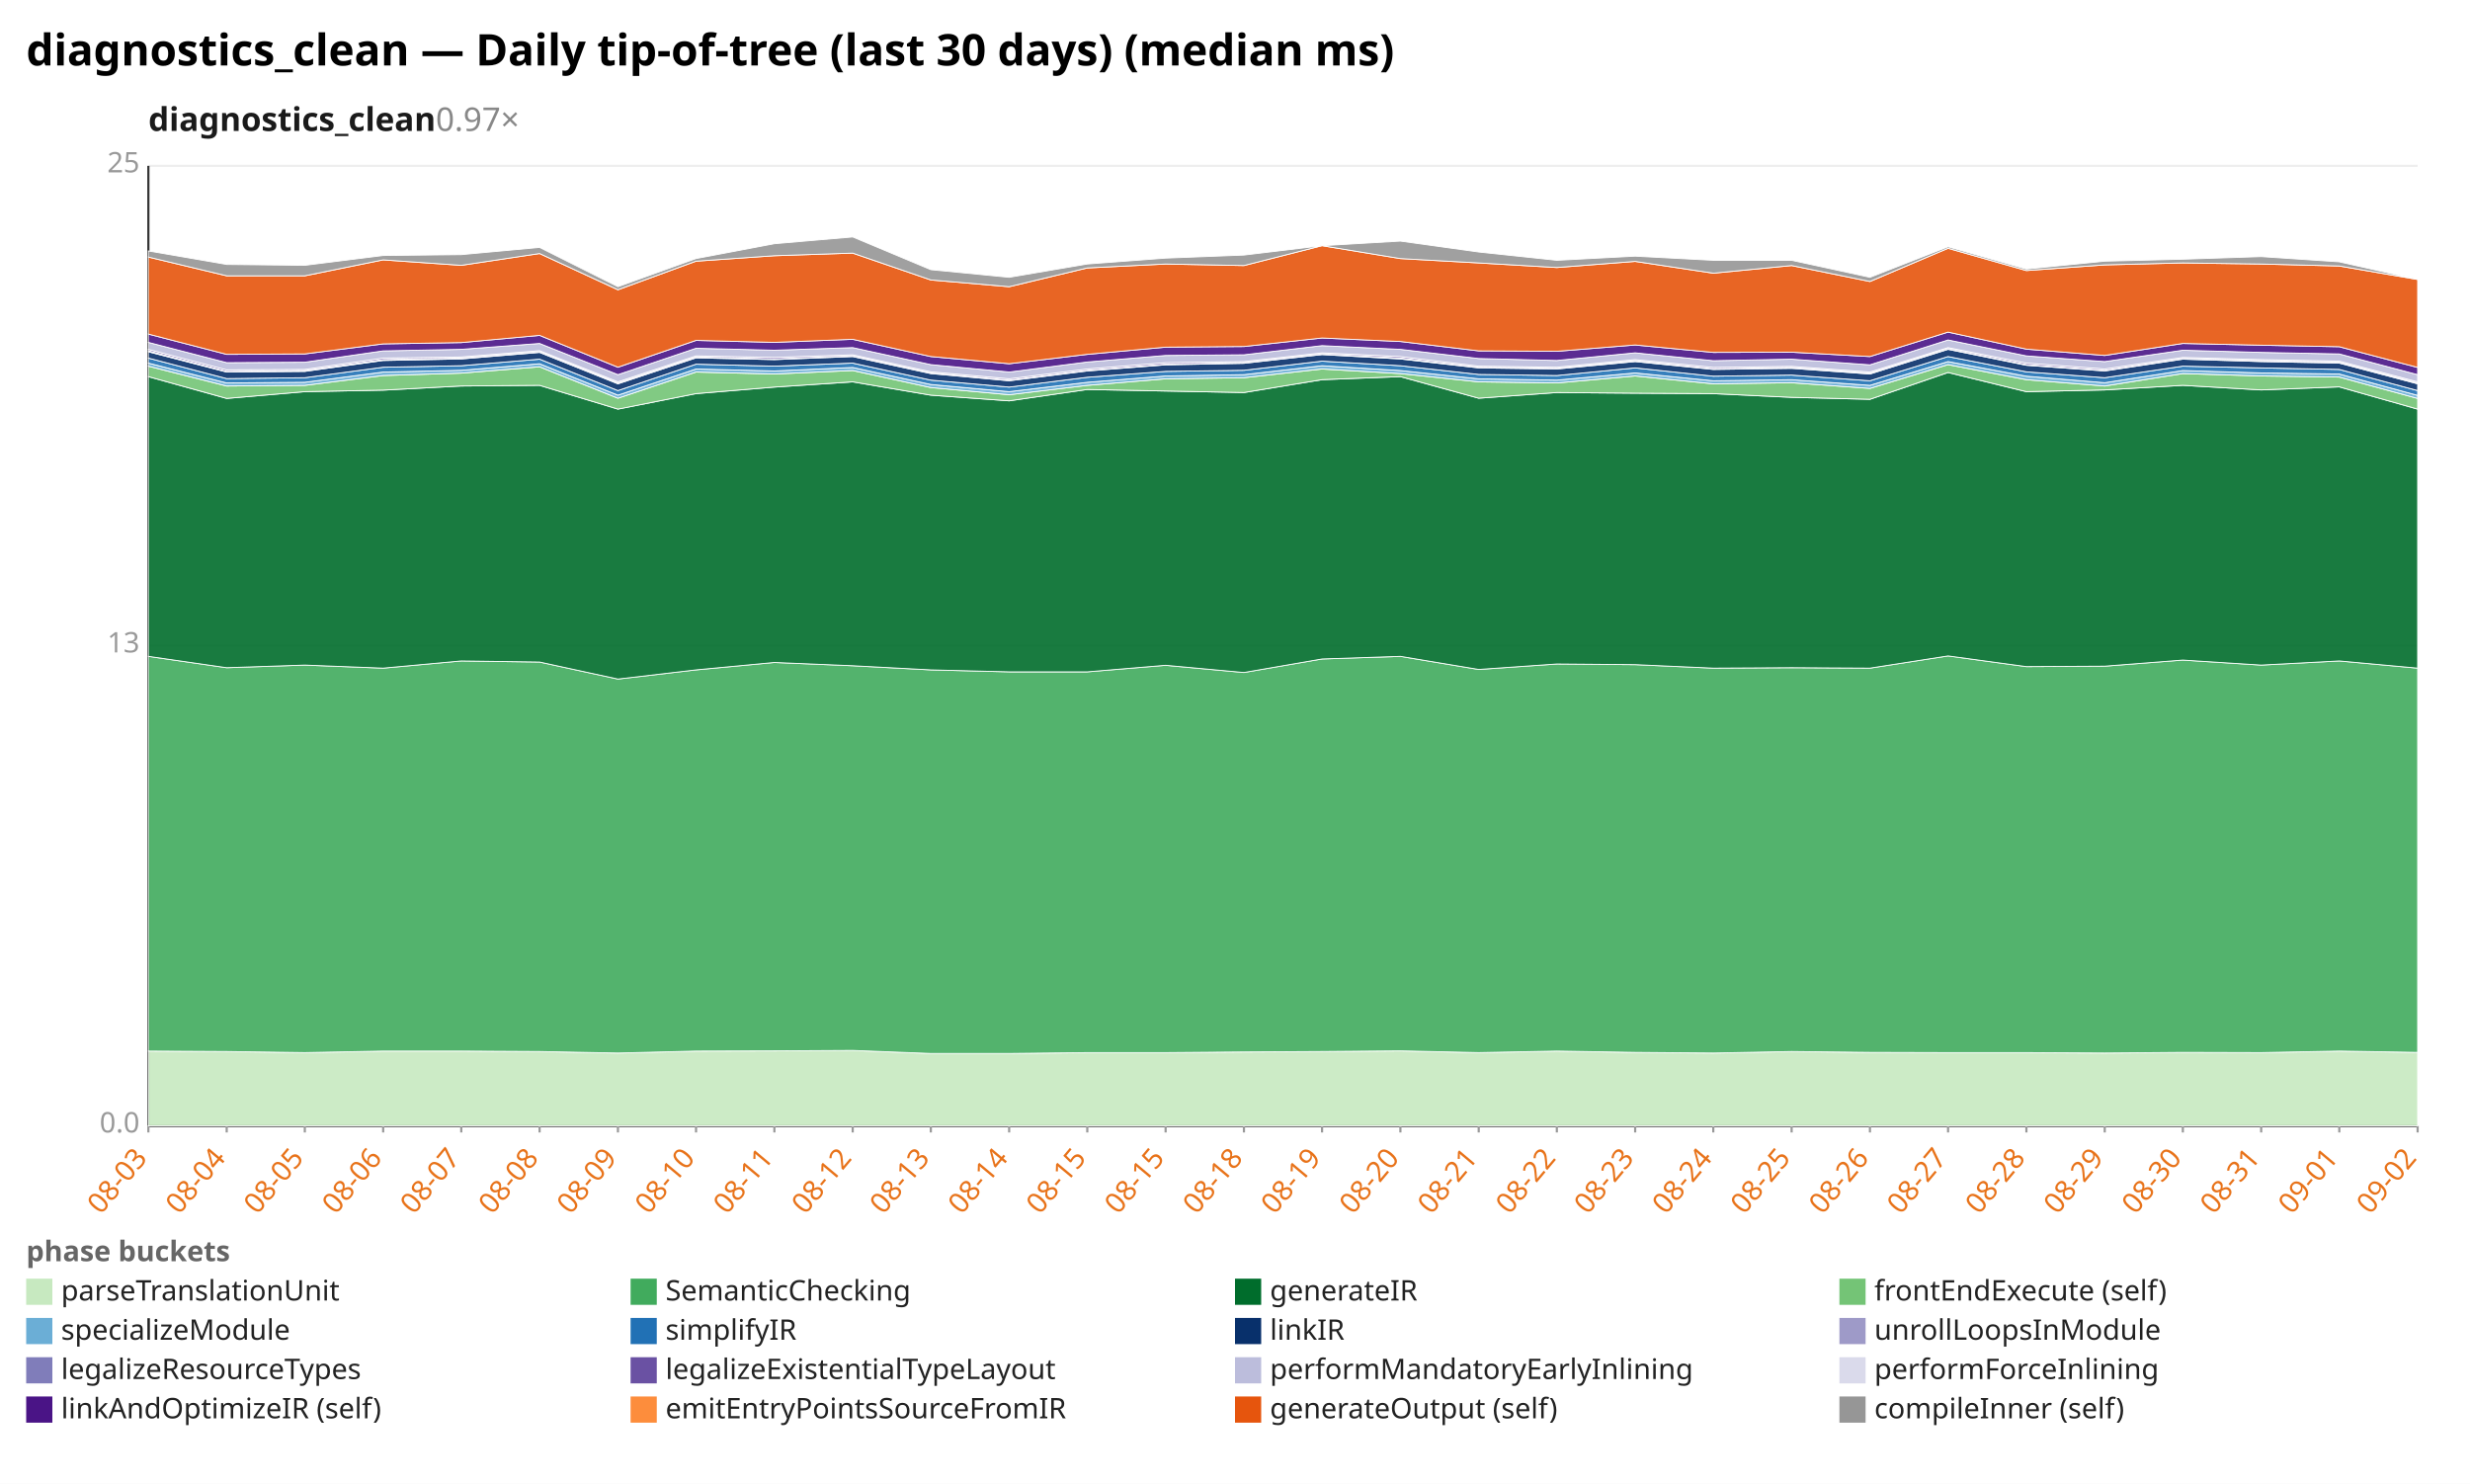
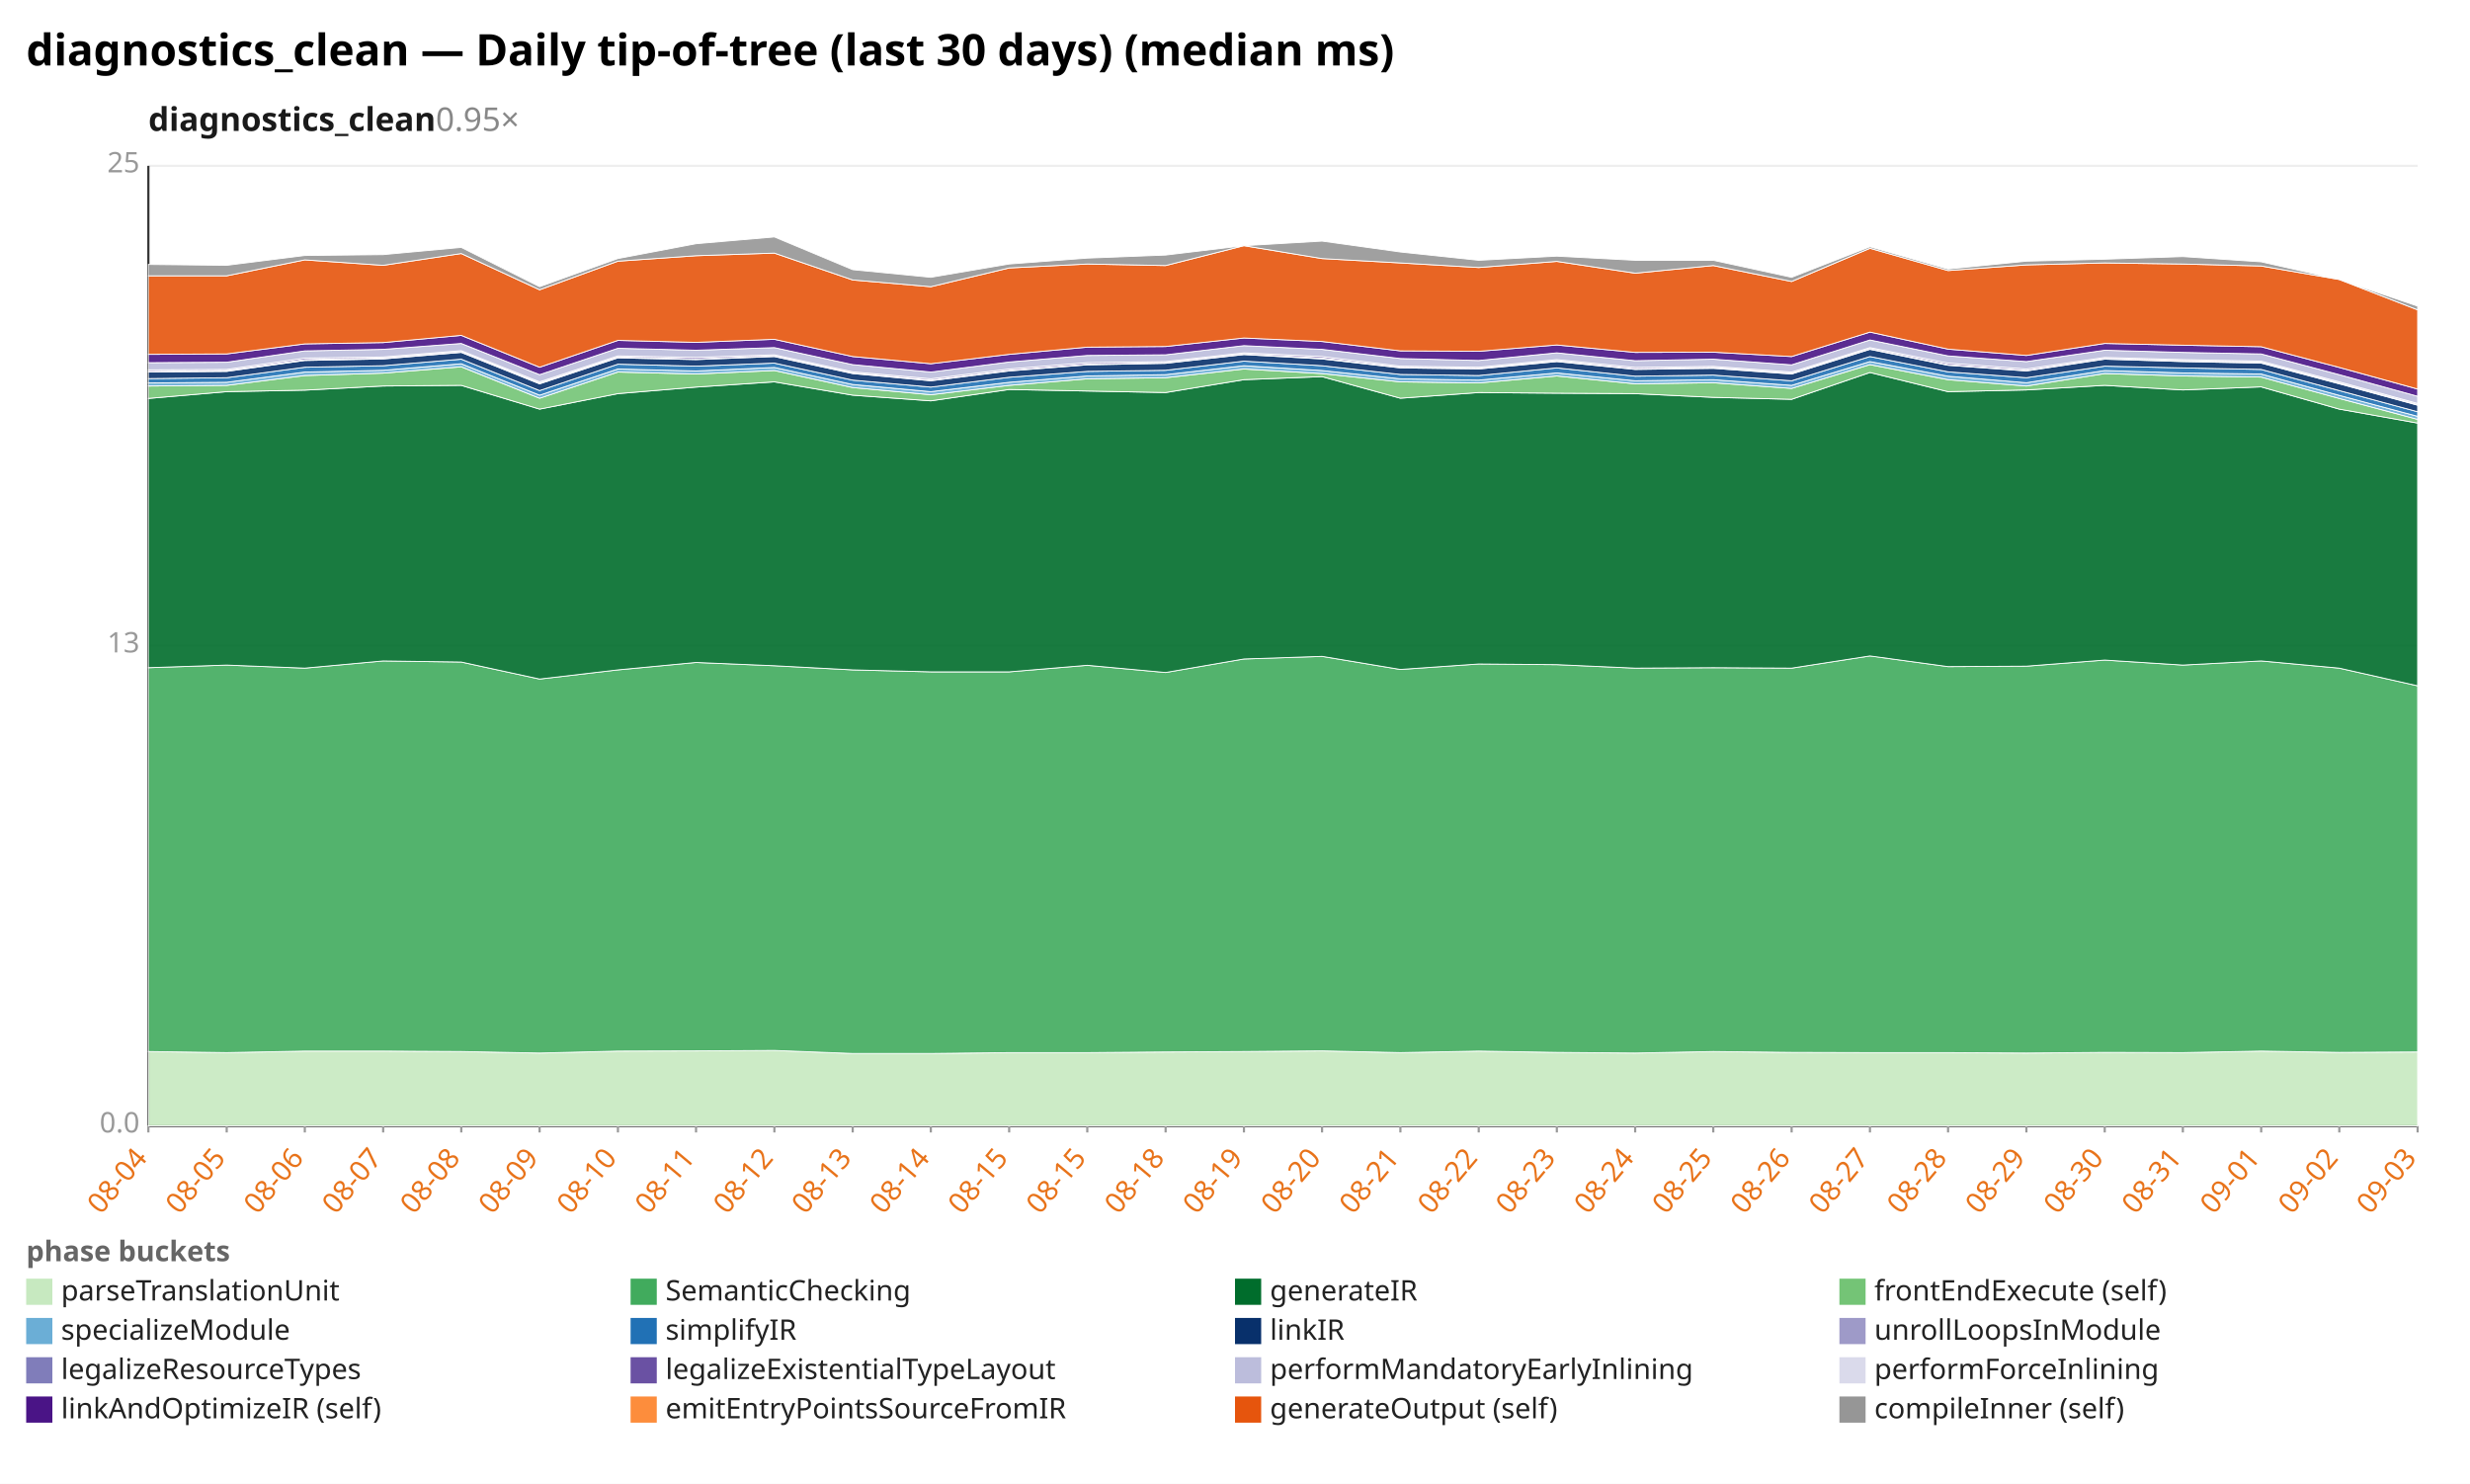
<svg xmlns="http://www.w3.org/2000/svg" width="1132" height="680" viewBox="0 0 1132 680" preserveAspectRatio="xMidYMid meet" font-family="sans-serif" font-size="13">
  <rect width="1132" height="680" fill="white" />
  <text x="12" y="30" font-size="20" font-weight="bold">diagnostics_clean — Daily tip-of-tree (last 30 days) (median ms)</text>
-   <text x="68" y="60" font-size="15" font-weight="600" fill="#1a1a1a">diagnostics_clean<tspan fill="#888" font-weight="400" text-decoration="none">  0.97×</tspan>
+   <text x="68" y="60" font-size="15" font-weight="600" fill="#1a1a1a">diagnostics_clean<tspan fill="#888" font-weight="400" text-decoration="none">  0.95×</tspan>
  </text>
  <line x1="68.0" y1="516.0" x2="1108.0" y2="516.0" stroke="#eee" />
  <text x="64.0" y="519.0" text-anchor="end" fill="#999">0.0</text>
  <line x1="68.0" y1="296.0" x2="1108.0" y2="296.0" stroke="#eee" />
  <text x="64.0" y="299.0" text-anchor="end" fill="#999">13</text>
  <line x1="68.0" y1="76.0" x2="1108.0" y2="76.0" stroke="#eee" />
  <text x="64.0" y="79.0" text-anchor="end" fill="#999">25</text>
  <line x1="68.0" y1="76.0" x2="68.0" y2="516.0" stroke="#333" />
  <line x1="68.0" y1="516.0" x2="1108.0" y2="516.0" stroke="#333" />
  <line x1="68.0" y1="516.0" x2="68.0" y2="519.0" stroke="#999" />
-   <text x="68.0" y="531.0" text-anchor="end" fill="#e8731a" transform="rotate(-50 68.0 531.0)">08-03</text>
+   <text x="68.0" y="531.0" text-anchor="end" fill="#e8731a" transform="rotate(-50 68.0 531.0)">08-04</text>
  <line x1="103.9" y1="516.0" x2="103.9" y2="519.0" stroke="#999" />
-   <text x="103.9" y="531.0" text-anchor="end" fill="#e8731a" transform="rotate(-50 103.9 531.0)">08-04</text>
+   <text x="103.9" y="531.0" text-anchor="end" fill="#e8731a" transform="rotate(-50 103.9 531.0)">08-05</text>
  <line x1="139.7" y1="516.0" x2="139.7" y2="519.0" stroke="#999" />
-   <text x="139.7" y="531.0" text-anchor="end" fill="#e8731a" transform="rotate(-50 139.7 531.0)">08-05</text>
+   <text x="139.7" y="531.0" text-anchor="end" fill="#e8731a" transform="rotate(-50 139.7 531.0)">08-06</text>
  <line x1="175.6" y1="516.0" x2="175.6" y2="519.0" stroke="#999" />
-   <text x="175.6" y="531.0" text-anchor="end" fill="#e8731a" transform="rotate(-50 175.6 531.0)">08-06</text>
+   <text x="175.6" y="531.0" text-anchor="end" fill="#e8731a" transform="rotate(-50 175.6 531.0)">08-07</text>
  <line x1="211.4" y1="516.0" x2="211.4" y2="519.0" stroke="#999" />
-   <text x="211.4" y="531.0" text-anchor="end" fill="#e8731a" transform="rotate(-50 211.4 531.0)">08-07</text>
+   <text x="211.4" y="531.0" text-anchor="end" fill="#e8731a" transform="rotate(-50 211.4 531.0)">08-08</text>
  <line x1="247.3" y1="516.0" x2="247.3" y2="519.0" stroke="#999" />
-   <text x="247.3" y="531.0" text-anchor="end" fill="#e8731a" transform="rotate(-50 247.3 531.0)">08-08</text>
+   <text x="247.3" y="531.0" text-anchor="end" fill="#e8731a" transform="rotate(-50 247.3 531.0)">08-09</text>
  <line x1="283.2" y1="516.0" x2="283.2" y2="519.0" stroke="#999" />
-   <text x="283.2" y="531.0" text-anchor="end" fill="#e8731a" transform="rotate(-50 283.2 531.0)">08-09</text>
+   <text x="283.2" y="531.0" text-anchor="end" fill="#e8731a" transform="rotate(-50 283.2 531.0)">08-10</text>
  <line x1="319.0" y1="516.0" x2="319.0" y2="519.0" stroke="#999" />
-   <text x="319.0" y="531.0" text-anchor="end" fill="#e8731a" transform="rotate(-50 319.0 531.0)">08-10</text>
+   <text x="319.0" y="531.0" text-anchor="end" fill="#e8731a" transform="rotate(-50 319.0 531.0)">08-11</text>
  <line x1="354.9" y1="516.0" x2="354.9" y2="519.0" stroke="#999" />
-   <text x="354.9" y="531.0" text-anchor="end" fill="#e8731a" transform="rotate(-50 354.9 531.0)">08-11</text>
+   <text x="354.9" y="531.0" text-anchor="end" fill="#e8731a" transform="rotate(-50 354.9 531.0)">08-12</text>
  <line x1="390.8" y1="516.0" x2="390.8" y2="519.0" stroke="#999" />
-   <text x="390.8" y="531.0" text-anchor="end" fill="#e8731a" transform="rotate(-50 390.8 531.0)">08-12</text>
+   <text x="390.8" y="531.0" text-anchor="end" fill="#e8731a" transform="rotate(-50 390.8 531.0)">08-13</text>
  <line x1="426.6" y1="516.0" x2="426.6" y2="519.0" stroke="#999" />
-   <text x="426.6" y="531.0" text-anchor="end" fill="#e8731a" transform="rotate(-50 426.6 531.0)">08-13</text>
+   <text x="426.6" y="531.0" text-anchor="end" fill="#e8731a" transform="rotate(-50 426.6 531.0)">08-14</text>
  <line x1="462.5" y1="516.0" x2="462.5" y2="519.0" stroke="#999" />
-   <text x="462.5" y="531.0" text-anchor="end" fill="#e8731a" transform="rotate(-50 462.5 531.0)">08-14</text>
+   <text x="462.5" y="531.0" text-anchor="end" fill="#e8731a" transform="rotate(-50 462.5 531.0)">08-15</text>
  <line x1="498.3" y1="516.0" x2="498.3" y2="519.0" stroke="#999" />
  <text x="498.3" y="531.0" text-anchor="end" fill="#e8731a" transform="rotate(-50 498.3 531.0)">08-15</text>
  <line x1="534.2" y1="516.0" x2="534.2" y2="519.0" stroke="#999" />
-   <text x="534.2" y="531.0" text-anchor="end" fill="#e8731a" transform="rotate(-50 534.2 531.0)">08-15</text>
+   <text x="534.2" y="531.0" text-anchor="end" fill="#e8731a" transform="rotate(-50 534.2 531.0)">08-18</text>
  <line x1="570.1" y1="516.0" x2="570.1" y2="519.0" stroke="#999" />
-   <text x="570.1" y="531.0" text-anchor="end" fill="#e8731a" transform="rotate(-50 570.1 531.0)">08-18</text>
+   <text x="570.1" y="531.0" text-anchor="end" fill="#e8731a" transform="rotate(-50 570.1 531.0)">08-19</text>
  <line x1="605.9" y1="516.0" x2="605.9" y2="519.0" stroke="#999" />
-   <text x="605.9" y="531.0" text-anchor="end" fill="#e8731a" transform="rotate(-50 605.9 531.0)">08-19</text>
+   <text x="605.9" y="531.0" text-anchor="end" fill="#e8731a" transform="rotate(-50 605.9 531.0)">08-20</text>
  <line x1="641.8" y1="516.0" x2="641.8" y2="519.0" stroke="#999" />
-   <text x="641.8" y="531.0" text-anchor="end" fill="#e8731a" transform="rotate(-50 641.8 531.0)">08-20</text>
+   <text x="641.8" y="531.0" text-anchor="end" fill="#e8731a" transform="rotate(-50 641.8 531.0)">08-21</text>
  <line x1="677.7" y1="516.0" x2="677.7" y2="519.0" stroke="#999" />
-   <text x="677.7" y="531.0" text-anchor="end" fill="#e8731a" transform="rotate(-50 677.7 531.0)">08-21</text>
+   <text x="677.7" y="531.0" text-anchor="end" fill="#e8731a" transform="rotate(-50 677.7 531.0)">08-22</text>
  <line x1="713.5" y1="516.0" x2="713.5" y2="519.0" stroke="#999" />
-   <text x="713.5" y="531.0" text-anchor="end" fill="#e8731a" transform="rotate(-50 713.5 531.0)">08-22</text>
+   <text x="713.5" y="531.0" text-anchor="end" fill="#e8731a" transform="rotate(-50 713.5 531.0)">08-23</text>
  <line x1="749.4" y1="516.0" x2="749.4" y2="519.0" stroke="#999" />
-   <text x="749.4" y="531.0" text-anchor="end" fill="#e8731a" transform="rotate(-50 749.4 531.0)">08-23</text>
+   <text x="749.4" y="531.0" text-anchor="end" fill="#e8731a" transform="rotate(-50 749.4 531.0)">08-24</text>
  <line x1="785.2" y1="516.0" x2="785.2" y2="519.0" stroke="#999" />
-   <text x="785.2" y="531.0" text-anchor="end" fill="#e8731a" transform="rotate(-50 785.2 531.0)">08-24</text>
+   <text x="785.2" y="531.0" text-anchor="end" fill="#e8731a" transform="rotate(-50 785.2 531.0)">08-25</text>
  <line x1="821.1" y1="516.0" x2="821.1" y2="519.0" stroke="#999" />
-   <text x="821.1" y="531.0" text-anchor="end" fill="#e8731a" transform="rotate(-50 821.1 531.0)">08-25</text>
+   <text x="821.1" y="531.0" text-anchor="end" fill="#e8731a" transform="rotate(-50 821.1 531.0)">08-26</text>
  <line x1="857.0" y1="516.0" x2="857.0" y2="519.0" stroke="#999" />
-   <text x="857.0" y="531.0" text-anchor="end" fill="#e8731a" transform="rotate(-50 857.0 531.0)">08-26</text>
+   <text x="857.0" y="531.0" text-anchor="end" fill="#e8731a" transform="rotate(-50 857.0 531.0)">08-27</text>
  <line x1="892.8" y1="516.0" x2="892.8" y2="519.0" stroke="#999" />
-   <text x="892.8" y="531.0" text-anchor="end" fill="#e8731a" transform="rotate(-50 892.8 531.0)">08-27</text>
+   <text x="892.8" y="531.0" text-anchor="end" fill="#e8731a" transform="rotate(-50 892.8 531.0)">08-28</text>
  <line x1="928.7" y1="516.0" x2="928.7" y2="519.0" stroke="#999" />
-   <text x="928.7" y="531.0" text-anchor="end" fill="#e8731a" transform="rotate(-50 928.7 531.0)">08-28</text>
+   <text x="928.7" y="531.0" text-anchor="end" fill="#e8731a" transform="rotate(-50 928.7 531.0)">08-29</text>
  <line x1="964.6" y1="516.0" x2="964.6" y2="519.0" stroke="#999" />
-   <text x="964.6" y="531.0" text-anchor="end" fill="#e8731a" transform="rotate(-50 964.6 531.0)">08-29</text>
+   <text x="964.6" y="531.0" text-anchor="end" fill="#e8731a" transform="rotate(-50 964.6 531.0)">08-30</text>
  <line x1="1000.4" y1="516.0" x2="1000.4" y2="519.0" stroke="#999" />
-   <text x="1000.4" y="531.0" text-anchor="end" fill="#e8731a" transform="rotate(-50 1000.4 531.0)">08-30</text>
+   <text x="1000.4" y="531.0" text-anchor="end" fill="#e8731a" transform="rotate(-50 1000.4 531.0)">08-31</text>
  <line x1="1036.3" y1="516.0" x2="1036.3" y2="519.0" stroke="#999" />
-   <text x="1036.3" y="531.0" text-anchor="end" fill="#e8731a" transform="rotate(-50 1036.3 531.0)">08-31</text>
+   <text x="1036.3" y="531.0" text-anchor="end" fill="#e8731a" transform="rotate(-50 1036.3 531.0)">09-01</text>
  <line x1="1072.1" y1="516.0" x2="1072.1" y2="519.0" stroke="#999" />
-   <text x="1072.1" y="531.0" text-anchor="end" fill="#e8731a" transform="rotate(-50 1072.1 531.0)">09-01</text>
+   <text x="1072.1" y="531.0" text-anchor="end" fill="#e8731a" transform="rotate(-50 1072.1 531.0)">09-02</text>
  <line x1="1108.0" y1="516.0" x2="1108.0" y2="519.0" stroke="#999" />
-   <text x="1108.0" y="531.0" text-anchor="end" fill="#e8731a" transform="rotate(-50 1108.0 531.0)">09-02</text>
-   <polygon points="68.0,481.7 103.9,481.9 139.7,482.4 175.6,481.7 211.4,481.7 247.3,481.9 283.2,482.6 319.0,481.7 354.9,481.6 390.8,481.4 426.6,482.8 462.5,482.8 498.3,482.4 534.2,482.4 570.1,482.1 605.9,481.9 641.8,481.6 677.7,482.4 713.5,481.7 749.4,482.3 785.2,482.6 821.1,481.9 857.0,482.3 892.8,482.4 928.7,482.4 964.6,482.6 1000.4,482.3 1036.3,482.4 1072.1,481.7 1108.0,482.3 1108.0,516.0 1072.1,516.0 1036.3,516.0 1000.4,516.0 964.6,516.0 928.7,516.0 892.8,516.0 857.0,516.0 821.1,516.0 785.2,516.0 749.4,516.0 713.5,516.0 677.7,516.0 641.8,516.0 605.9,516.0 570.1,516.0 534.2,516.0 498.3,516.0 462.5,516.0 426.6,516.0 390.8,516.0 354.9,516.0 319.0,516.0 283.2,516.0 247.3,516.0 211.4,516.0 175.6,516.0 139.7,516.0 103.9,516.0 68.0,516.0" fill="#c7e9c0" fill-opacity="0.9" stroke="#fff" stroke-width="0.4" />
-   <polygon points="68.0,300.8 103.9,306.0 139.7,304.8 175.6,306.2 211.4,302.9 247.3,303.4 283.2,311.2 319.0,307.0 354.9,303.6 390.8,305.1 426.6,307.0 462.5,307.9 498.3,307.9 534.2,304.9 570.1,308.2 605.9,302.0 641.8,300.8 677.7,306.8 713.5,304.3 749.4,304.6 785.2,306.2 821.1,306.0 857.0,306.2 892.8,300.6 928.7,305.5 964.6,305.3 1000.4,302.5 1036.3,304.8 1072.1,302.9 1108.0,306.2 1108.0,482.3 1072.1,481.7 1036.3,482.4 1000.4,482.3 964.6,482.6 928.7,482.4 892.8,482.4 857.0,482.3 821.1,481.9 785.2,482.6 749.4,482.3 713.5,481.7 677.7,482.4 641.8,481.6 605.9,481.9 570.1,482.1 534.2,482.4 498.3,482.4 462.5,482.8 426.6,482.8 390.8,481.4 354.9,481.6 319.0,481.7 283.2,482.6 247.3,481.9 211.4,481.7 175.6,481.7 139.7,482.4 103.9,481.9 68.0,481.7" fill="#41ab5d" fill-opacity="0.9" stroke="#fff" stroke-width="0.4" />
-   <polygon points="68.0,172.6 103.9,182.6 139.7,179.5 175.6,178.8 211.4,176.9 247.3,176.6 283.2,187.5 319.0,180.4 354.9,177.4 390.8,175.0 426.6,181.1 462.5,183.7 498.3,178.5 534.2,179.2 570.1,179.9 605.9,174.0 641.8,172.6 677.7,182.5 713.5,179.9 749.4,180.2 785.2,180.4 821.1,182.1 857.0,183.0 892.8,170.7 928.7,179.5 964.6,178.7 1000.4,176.6 1036.3,178.7 1072.1,177.3 1108.0,187.5 1108.0,306.2 1072.1,302.9 1036.3,304.8 1000.4,302.5 964.6,305.3 928.7,305.5 892.8,300.6 857.0,306.2 821.1,306.0 785.2,306.2 749.4,304.6 713.5,304.3 677.7,306.8 641.8,300.8 605.9,302.0 570.1,308.2 534.2,304.9 498.3,307.9 462.5,307.9 426.6,307.0 390.8,305.1 354.9,303.6 319.0,307.0 283.2,311.2 247.3,303.4 211.4,302.9 175.6,306.2 139.7,304.8 103.9,306.0 68.0,300.8" fill="#006d2c" fill-opacity="0.9" stroke="#fff" stroke-width="0.4" />
-   <polygon points="68.0,167.8 103.9,176.9 139.7,176.6 175.6,172.1 211.4,171.0 247.3,168.1 283.2,182.5 319.0,170.5 354.9,171.4 390.8,169.8 426.6,177.6 462.5,180.9 498.3,176.6 534.2,173.6 570.1,173.1 605.9,169.1 641.8,171.2 677.7,175.0 713.5,175.5 749.4,172.3 785.2,175.9 821.1,175.4 857.0,178.0 892.8,167.1 928.7,174.0 964.6,176.9 1000.4,171.2 1036.3,172.3 1072.1,172.8 1108.0,182.6 1108.0,187.5 1072.1,177.3 1036.3,178.7 1000.4,176.6 964.6,178.7 928.7,179.5 892.8,170.7 857.0,183.0 821.1,182.1 785.2,180.4 749.4,180.2 713.5,179.9 677.7,182.5 641.8,172.6 605.9,174.0 570.1,179.9 534.2,179.2 498.3,178.5 462.5,183.7 426.6,181.1 390.8,175.0 354.9,177.4 319.0,180.4 283.2,187.5 247.3,176.6 211.4,176.9 175.6,178.8 139.7,179.5 103.9,182.6 68.0,172.6" fill="#74c476" fill-opacity="0.9" stroke="#fff" stroke-width="0.4" />
-   <polygon points="68.0,166.4 103.9,175.5 139.7,175.2 175.6,170.5 211.4,169.7 247.3,166.7 283.2,181.1 319.0,169.1 354.9,170.0 390.8,168.4 426.6,176.2 462.5,179.5 498.3,175.2 534.2,172.3 570.1,171.7 605.9,167.6 641.8,169.8 677.7,173.6 713.5,174.2 749.4,170.9 785.2,174.5 821.1,174.0 857.0,176.6 892.8,165.7 928.7,172.4 964.6,175.4 1000.4,169.8 1036.3,170.9 1072.1,171.4 1108.0,181.2 1108.0,182.6 1072.1,172.8 1036.3,172.3 1000.4,171.2 964.6,176.9 928.7,174.0 892.8,167.1 857.0,178.0 821.1,175.4 785.2,175.9 749.4,172.3 713.5,175.5 677.7,175.0 641.8,171.2 605.9,169.1 570.1,173.1 534.2,173.6 498.3,176.6 462.5,180.9 426.6,177.6 390.8,169.8 354.9,171.4 319.0,170.5 283.2,182.5 247.3,168.1 211.4,171.0 175.6,172.1 139.7,176.6 103.9,176.9 68.0,167.8" fill="#6baed6" fill-opacity="0.9" stroke="#fff" stroke-width="0.4" />
-   <polygon points="68.0,164.1 103.9,173.5 139.7,173.1 175.6,168.3 211.4,167.6 247.3,164.6 283.2,179.0 319.0,166.9 354.9,167.8 390.8,166.4 426.6,174.2 462.5,177.4 498.3,172.9 534.2,170.2 570.1,169.7 605.9,165.5 641.8,167.6 677.7,171.6 713.5,172.1 749.4,168.6 785.2,172.4 821.1,171.9 857.0,174.5 892.8,163.4 928.7,170.4 964.6,173.1 1000.4,167.8 1036.3,168.6 1072.1,169.3 1108.0,179.0 1108.0,181.2 1072.1,171.4 1036.3,170.9 1000.4,169.8 964.6,175.4 928.7,172.4 892.8,165.7 857.0,176.6 821.1,174.0 785.2,174.5 749.4,170.9 713.5,174.2 677.7,173.6 641.8,169.8 605.9,167.6 570.1,171.7 534.2,172.3 498.3,175.2 462.5,179.5 426.6,176.2 390.8,168.4 354.9,170.0 319.0,169.1 283.2,181.1 247.3,166.7 211.4,169.7 175.6,170.5 139.7,175.2 103.9,175.5 68.0,166.4" fill="#2171b5" fill-opacity="0.9" stroke="#fff" stroke-width="0.4" />
-   <polygon points="68.0,161.2 103.9,170.5 139.7,170.2 175.6,165.2 211.4,164.5 247.3,161.5 283.2,175.9 319.0,164.0 354.9,164.8 390.8,163.4 426.6,171.2 462.5,174.5 498.3,170.0 534.2,167.2 570.1,166.5 605.9,162.5 641.8,164.5 677.7,168.6 713.5,169.1 749.4,165.7 785.2,169.3 821.1,168.8 857.0,171.4 892.8,160.1 928.7,167.4 964.6,170.0 1000.4,164.6 1036.3,165.7 1072.1,166.4 1108.0,175.9 1108.0,179.0 1072.1,169.3 1036.3,168.6 1000.4,167.8 964.6,173.1 928.7,170.4 892.8,163.4 857.0,174.5 821.1,171.9 785.2,172.4 749.4,168.6 713.5,172.1 677.7,171.6 641.8,167.6 605.9,165.5 570.1,169.7 534.2,170.2 498.3,172.9 462.5,177.4 426.6,174.2 390.8,166.4 354.9,167.8 319.0,166.9 283.2,179.0 247.3,164.6 211.4,167.6 175.6,168.3 139.7,173.1 103.9,173.5 68.0,164.1" fill="#08306b" fill-opacity="0.9" stroke="#fff" stroke-width="0.4" />
-   <polygon points="68.0,160.8 103.9,170.2 139.7,169.8 175.6,164.8 211.4,164.1 247.3,161.2 283.2,175.5 319.0,163.6 354.9,164.5 390.8,163.1 426.6,170.9 462.5,174.2 498.3,169.7 534.2,166.9 570.1,166.2 605.9,162.2 641.8,164.1 677.7,168.3 713.5,168.8 749.4,165.3 785.2,169.0 821.1,168.4 857.0,171.0 892.8,159.8 928.7,167.1 964.6,169.7 1000.4,164.3 1036.3,165.3 1072.1,166.0 1108.0,175.5 1108.0,175.9 1072.1,166.4 1036.3,165.7 1000.4,164.6 964.6,170.0 928.7,167.4 892.8,160.1 857.0,171.4 821.1,168.8 785.2,169.3 749.4,165.7 713.5,169.1 677.7,168.6 641.8,164.5 605.9,162.5 570.1,166.5 534.2,167.2 498.3,170.0 462.5,174.5 426.6,171.2 390.8,163.4 354.9,164.8 319.0,164.0 283.2,175.9 247.3,161.5 211.4,164.5 175.6,165.2 139.7,170.2 103.9,170.5 68.0,161.2" fill="#807dba" fill-opacity="0.9" stroke="#fff" stroke-width="0.4" />
-   <polygon points="68.0,160.1 103.9,169.5 139.7,169.3 175.6,164.1 211.4,163.6 247.3,160.7 283.2,175.0 319.0,163.1 354.9,163.8 390.8,162.6 426.6,170.4 462.5,173.6 498.3,169.1 534.2,166.2 570.1,165.7 605.9,161.7 641.8,163.4 677.7,167.8 713.5,168.3 749.4,164.8 785.2,168.4 821.1,167.9 857.0,170.5 892.8,159.3 928.7,166.4 964.6,169.1 1000.4,163.8 1036.3,164.8 1072.1,165.5 1108.0,175.0 1108.0,175.5 1072.1,166.0 1036.3,165.3 1000.4,164.3 964.6,169.7 928.7,167.1 892.8,159.8 857.0,171.0 821.1,168.4 785.2,169.0 749.4,165.3 713.5,168.8 677.7,168.3 641.8,164.1 605.9,162.2 570.1,166.2 534.2,166.9 498.3,169.7 462.5,174.2 426.6,170.9 390.8,163.1 354.9,164.5 319.0,163.6 283.2,175.5 247.3,161.2 211.4,164.1 175.6,164.8 139.7,169.8 103.9,170.2 68.0,160.8" fill="#6a51a3" fill-opacity="0.9" stroke="#fff" stroke-width="0.4" />
-   <polygon points="68.0,156.9 103.9,166.2 139.7,166.0 175.6,160.8 211.4,160.1 247.3,157.4 283.2,171.7 319.0,159.6 354.9,160.5 390.8,159.3 426.6,167.1 462.5,170.5 498.3,165.9 534.2,162.9 570.1,162.6 605.9,158.4 641.8,160.1 677.7,164.3 713.5,165.2 749.4,161.7 785.2,165.3 821.1,164.6 857.0,167.2 892.8,155.8 928.7,163.1 964.6,165.7 1000.4,160.5 1036.3,161.5 1072.1,162.2 1108.0,171.7 1108.0,175.0 1072.1,165.5 1036.3,164.8 1000.4,163.8 964.6,169.1 928.7,166.4 892.8,159.3 857.0,170.5 821.1,167.9 785.2,168.4 749.4,164.8 713.5,168.3 677.7,167.8 641.8,163.4 605.9,161.7 570.1,165.7 534.2,166.2 498.3,169.1 462.5,173.6 426.6,170.4 390.8,162.6 354.9,163.8 319.0,163.1 283.2,175.0 247.3,160.7 211.4,163.6 175.6,164.1 139.7,169.3 103.9,169.5 68.0,160.1" fill="#bcbddc" fill-opacity="0.9" stroke="#fff" stroke-width="0.4" />
-   <polygon points="68.0,153.1 103.9,162.4 139.7,162.2 175.6,157.6 211.4,157.0 247.3,153.7 283.2,168.3 319.0,156.0 354.9,156.9 390.8,155.5 426.6,163.4 462.5,166.7 498.3,162.4 534.2,159.1 570.1,158.8 605.9,154.9 641.8,156.5 677.7,160.8 713.5,161.0 749.4,158.1 785.2,161.5 821.1,161.4 857.0,163.4 892.8,152.2 928.7,160.0 964.6,162.9 1000.4,157.4 1036.3,158.2 1072.1,158.9 1108.0,168.4 1108.0,171.7 1072.1,162.2 1036.3,161.5 1000.4,160.5 964.6,165.7 928.7,163.1 892.8,155.8 857.0,167.2 821.1,164.6 785.2,165.3 749.4,161.7 713.5,165.2 677.7,164.3 641.8,160.1 605.9,158.4 570.1,162.6 534.2,162.9 498.3,165.9 462.5,170.5 426.6,167.1 390.8,159.3 354.9,160.5 319.0,159.6 283.2,171.7 247.3,157.4 211.4,160.1 175.6,160.8 139.7,166.0 103.9,166.2 68.0,156.9" fill="#4a1486" fill-opacity="0.9" stroke="#fff" stroke-width="0.4" />
-   <polygon points="68.0,117.8 103.9,126.4 139.7,126.4 175.6,119.1 211.4,121.6 247.3,116.2 283.2,132.8 319.0,119.7 354.9,117.2 390.8,116.0 426.6,128.3 462.5,131.4 498.3,122.8 534.2,121.0 570.1,121.7 605.9,112.6 641.8,118.5 677.7,120.5 713.5,122.6 749.4,119.8 785.2,125.2 821.1,121.7 857.0,129.0 892.8,113.8 928.7,124.0 964.6,121.4 1000.4,120.5 1036.3,121.0 1072.1,121.9 1108.0,128.1 1108.0,168.4 1072.1,158.9 1036.3,158.2 1000.4,157.4 964.6,162.9 928.7,160.0 892.8,152.2 857.0,163.4 821.1,161.4 785.2,161.5 749.4,158.1 713.5,161.0 677.7,160.8 641.8,156.5 605.9,154.9 570.1,158.8 534.2,159.1 498.3,162.4 462.5,166.7 426.6,163.4 390.8,155.5 354.9,156.9 319.0,156.0 283.2,168.3 247.3,153.7 211.4,157.0 175.6,157.6 139.7,162.2 103.9,162.4 68.0,153.1" fill="#e6550d" fill-opacity="0.9" stroke="#fff" stroke-width="0.4" />
-   <polygon points="68.0,115.0 103.9,121.2 139.7,121.6 175.6,117.1 211.4,116.7 247.3,113.4 283.2,131.4 319.0,118.5 354.9,111.7 390.8,108.6 426.6,123.6 462.5,127.1 498.3,121.0 534.2,118.3 570.1,116.9 605.9,112.6 641.8,110.5 677.7,115.5 713.5,119.3 749.4,117.4 785.2,119.3 821.1,119.3 857.0,127.1 892.8,113.1 928.7,123.3 964.6,119.7 1000.4,118.8 1036.3,117.6 1072.1,120.0 1108.0,128.1 1108.0,128.1 1072.1,121.9 1036.3,121.0 1000.4,120.5 964.6,121.4 928.7,124.0 892.8,113.8 857.0,129.0 821.1,121.7 785.2,125.2 749.4,119.8 713.5,122.6 677.7,120.5 641.8,118.5 605.9,112.6 570.1,121.7 534.2,121.0 498.3,122.8 462.5,131.4 426.6,128.3 390.8,116.0 354.9,117.2 319.0,119.7 283.2,132.8 247.3,116.2 211.4,121.6 175.6,119.1 139.7,126.4 103.9,126.4 68.0,117.8" fill="#969696" fill-opacity="0.9" stroke="#fff" stroke-width="0.4" />
+   <text x="1108.0" y="531.0" text-anchor="end" fill="#e8731a" transform="rotate(-50 1108.0 531.0)">09-03</text>
+   <polygon points="68.0,481.9 103.9,482.4 139.7,481.7 175.6,481.7 211.4,481.9 247.3,482.6 283.2,481.7 319.0,481.6 354.9,481.4 390.8,482.8 426.6,482.8 462.5,482.4 498.3,482.4 534.2,482.1 570.1,481.9 605.9,481.6 641.8,482.4 677.7,481.7 713.5,482.3 749.4,482.6 785.2,481.9 821.1,482.3 857.0,482.4 892.8,482.4 928.7,482.6 964.6,482.3 1000.4,482.4 1036.3,481.7 1072.1,482.3 1108.0,482.1 1108.0,516.0 1072.1,516.0 1036.3,516.0 1000.4,516.0 964.6,516.0 928.7,516.0 892.8,516.0 857.0,516.0 821.1,516.0 785.2,516.0 749.4,516.0 713.5,516.0 677.7,516.0 641.8,516.0 605.9,516.0 570.1,516.0 534.2,516.0 498.3,516.0 462.5,516.0 426.6,516.0 390.8,516.0 354.9,516.0 319.0,516.0 283.2,516.0 247.3,516.0 211.4,516.0 175.6,516.0 139.7,516.0 103.9,516.0 68.0,516.0" fill="#c7e9c0" fill-opacity="0.9" stroke="#fff" stroke-width="0.4" />
+   <polygon points="68.0,306.0 103.9,304.8 139.7,306.2 175.6,302.9 211.4,303.4 247.3,311.2 283.2,307.0 319.0,303.6 354.9,305.1 390.8,307.0 426.6,307.9 462.5,307.9 498.3,304.9 534.2,308.2 570.1,302.0 605.9,300.8 641.8,306.8 677.7,304.3 713.5,304.6 749.4,306.2 785.2,306.0 821.1,306.2 857.0,300.6 892.8,305.5 928.7,305.3 964.6,302.5 1000.4,304.8 1036.3,302.9 1072.1,306.2 1108.0,314.3 1108.0,482.1 1072.1,482.3 1036.3,481.7 1000.4,482.4 964.6,482.3 928.7,482.6 892.8,482.4 857.0,482.4 821.1,482.3 785.2,481.9 749.4,482.6 713.5,482.3 677.7,481.7 641.8,482.4 605.9,481.6 570.1,481.9 534.2,482.1 498.3,482.4 462.5,482.4 426.6,482.8 390.8,482.8 354.9,481.4 319.0,481.6 283.2,481.7 247.3,482.6 211.4,481.9 175.6,481.7 139.7,481.7 103.9,482.4 68.0,481.9" fill="#41ab5d" fill-opacity="0.9" stroke="#fff" stroke-width="0.4" />
+   <polygon points="68.0,182.6 103.9,179.5 139.7,178.8 175.6,176.9 211.4,176.6 247.3,187.5 283.2,180.4 319.0,177.4 354.9,175.0 390.8,181.1 426.6,183.7 462.5,178.5 498.3,179.2 534.2,179.9 570.1,174.0 605.9,172.6 641.8,182.5 677.7,179.9 713.5,180.2 749.4,180.4 785.2,182.1 821.1,183.0 857.0,170.7 892.8,179.5 928.7,178.7 964.6,176.6 1000.4,178.7 1036.3,177.3 1072.1,187.5 1108.0,193.9 1108.0,314.3 1072.1,306.2 1036.3,302.9 1000.4,304.8 964.6,302.5 928.7,305.3 892.8,305.5 857.0,300.6 821.1,306.2 785.2,306.0 749.4,306.2 713.5,304.6 677.7,304.3 641.8,306.8 605.9,300.8 570.1,302.0 534.2,308.2 498.3,304.9 462.5,307.9 426.6,307.9 390.8,307.0 354.9,305.1 319.0,303.6 283.2,307.0 247.3,311.2 211.4,303.4 175.6,302.9 139.7,306.2 103.9,304.8 68.0,306.0" fill="#006d2c" fill-opacity="0.9" stroke="#fff" stroke-width="0.4" />
+   <polygon points="68.0,176.9 103.9,176.6 139.7,172.1 175.6,171.0 211.4,168.1 247.3,182.5 283.2,170.5 319.0,171.4 354.9,169.8 390.8,177.6 426.6,180.9 462.5,176.6 498.3,173.6 534.2,173.1 570.1,169.1 605.9,171.2 641.8,175.0 677.7,175.5 713.5,172.3 749.4,175.9 785.2,175.4 821.1,178.0 857.0,167.1 892.8,174.0 928.7,176.9 964.6,171.2 1000.4,172.3 1036.3,172.8 1072.1,182.6 1108.0,192.2 1108.0,193.9 1072.1,187.5 1036.3,177.3 1000.4,178.7 964.6,176.6 928.7,178.7 892.8,179.5 857.0,170.7 821.1,183.0 785.2,182.1 749.4,180.4 713.5,180.2 677.7,179.9 641.8,182.5 605.9,172.6 570.1,174.0 534.2,179.9 498.3,179.2 462.5,178.5 426.6,183.7 390.8,181.1 354.9,175.0 319.0,177.4 283.2,180.4 247.3,187.5 211.4,176.6 175.6,176.9 139.7,178.8 103.9,179.5 68.0,182.6" fill="#74c476" fill-opacity="0.9" stroke="#fff" stroke-width="0.4" />
+   <polygon points="68.0,175.5 103.9,175.2 139.7,170.5 175.6,169.7 211.4,166.7 247.3,181.1 283.2,169.1 319.0,170.0 354.9,168.4 390.8,176.2 426.6,179.5 462.5,175.2 498.3,172.3 534.2,171.7 570.1,167.6 605.9,169.8 641.8,173.6 677.7,174.2 713.5,170.9 749.4,174.5 785.2,174.0 821.1,176.6 857.0,165.7 892.8,172.4 928.7,175.4 964.6,169.8 1000.4,170.9 1036.3,171.4 1072.1,181.2 1108.0,190.8 1108.0,192.2 1072.1,182.6 1036.3,172.8 1000.4,172.3 964.6,171.2 928.7,176.9 892.8,174.0 857.0,167.1 821.1,178.0 785.2,175.4 749.4,175.9 713.5,172.3 677.7,175.5 641.8,175.0 605.9,171.2 570.1,169.1 534.2,173.1 498.3,173.6 462.5,176.6 426.6,180.9 390.8,177.6 354.9,169.8 319.0,171.4 283.2,170.5 247.3,182.5 211.4,168.1 175.6,171.0 139.7,172.1 103.9,176.6 68.0,176.9" fill="#6baed6" fill-opacity="0.9" stroke="#fff" stroke-width="0.4" />
+   <polygon points="68.0,173.5 103.9,173.1 139.7,168.3 175.6,167.6 211.4,164.6 247.3,179.0 283.2,166.9 319.0,167.8 354.9,166.4 390.8,174.2 426.6,177.4 462.5,172.9 498.3,170.2 534.2,169.7 570.1,165.5 605.9,167.6 641.8,171.6 677.7,172.1 713.5,168.6 749.4,172.4 785.2,171.9 821.1,174.5 857.0,163.4 892.8,170.4 928.7,173.1 964.6,167.8 1000.4,168.6 1036.3,169.3 1072.1,179.0 1108.0,188.7 1108.0,190.8 1072.1,181.2 1036.3,171.4 1000.4,170.9 964.6,169.8 928.7,175.4 892.8,172.4 857.0,165.7 821.1,176.6 785.2,174.0 749.4,174.5 713.5,170.9 677.7,174.2 641.8,173.6 605.9,169.8 570.1,167.6 534.2,171.7 498.3,172.3 462.5,175.2 426.6,179.5 390.8,176.2 354.9,168.4 319.0,170.0 283.2,169.1 247.3,181.1 211.4,166.7 175.6,169.7 139.7,170.5 103.9,175.2 68.0,175.5" fill="#2171b5" fill-opacity="0.9" stroke="#fff" stroke-width="0.4" />
+   <polygon points="68.0,170.5 103.9,170.2 139.7,165.2 175.6,164.5 211.4,161.5 247.3,175.9 283.2,164.0 319.0,164.8 354.9,163.4 390.8,171.2 426.6,174.5 462.5,170.0 498.3,167.2 534.2,166.5 570.1,162.5 605.9,164.5 641.8,168.6 677.7,169.1 713.5,165.7 749.4,169.3 785.2,168.8 821.1,171.4 857.0,160.1 892.8,167.4 928.7,170.0 964.6,164.6 1000.4,165.7 1036.3,166.4 1072.1,175.9 1108.0,185.7 1108.0,188.7 1072.1,179.0 1036.3,169.3 1000.4,168.6 964.6,167.8 928.7,173.1 892.8,170.4 857.0,163.4 821.1,174.5 785.2,171.9 749.4,172.4 713.5,168.6 677.7,172.1 641.8,171.6 605.9,167.6 570.1,165.5 534.2,169.7 498.3,170.2 462.5,172.9 426.6,177.4 390.8,174.2 354.9,166.4 319.0,167.8 283.2,166.9 247.3,179.0 211.4,164.6 175.6,167.6 139.7,168.3 103.9,173.1 68.0,173.5" fill="#08306b" fill-opacity="0.9" stroke="#fff" stroke-width="0.4" />
+   <polygon points="68.0,170.2 103.9,169.8 139.7,164.8 175.6,164.1 211.4,161.2 247.3,175.5 283.2,163.6 319.0,164.5 354.9,163.1 390.8,170.9 426.6,174.2 462.5,169.7 498.3,166.9 534.2,166.2 570.1,162.2 605.9,164.1 641.8,168.3 677.7,168.8 713.5,165.3 749.4,169.0 785.2,168.4 821.1,171.0 857.0,159.8 892.8,167.1 928.7,169.7 964.6,164.3 1000.4,165.3 1036.3,166.0 1072.1,175.5 1108.0,185.4 1108.0,185.7 1072.1,175.9 1036.3,166.4 1000.4,165.7 964.6,164.6 928.7,170.0 892.8,167.4 857.0,160.1 821.1,171.4 785.2,168.8 749.4,169.3 713.5,165.7 677.7,169.1 641.8,168.6 605.9,164.5 570.1,162.5 534.2,166.5 498.3,167.2 462.5,170.0 426.6,174.5 390.8,171.2 354.9,163.4 319.0,164.8 283.2,164.0 247.3,175.9 211.4,161.5 175.6,164.5 139.7,165.2 103.9,170.2 68.0,170.5" fill="#807dba" fill-opacity="0.9" stroke="#fff" stroke-width="0.4" />
+   <polygon points="68.0,169.5 103.9,169.3 139.7,164.1 175.6,163.6 211.4,160.7 247.3,175.0 283.2,163.1 319.0,163.8 354.9,162.6 390.8,170.4 426.6,173.6 462.5,169.1 498.3,166.2 534.2,165.7 570.1,161.7 605.9,163.4 641.8,167.8 677.7,168.3 713.5,164.8 749.4,168.4 785.2,167.9 821.1,170.5 857.0,159.3 892.8,166.4 928.7,169.1 964.6,163.8 1000.4,164.8 1036.3,165.5 1072.1,175.0 1108.0,184.9 1108.0,185.4 1072.1,175.5 1036.3,166.0 1000.4,165.3 964.6,164.3 928.7,169.7 892.8,167.1 857.0,159.8 821.1,171.0 785.2,168.4 749.4,169.0 713.5,165.3 677.7,168.8 641.8,168.3 605.9,164.1 570.1,162.2 534.2,166.2 498.3,166.9 462.5,169.7 426.6,174.2 390.8,170.9 354.9,163.1 319.0,164.5 283.2,163.6 247.3,175.5 211.4,161.2 175.6,164.1 139.7,164.8 103.9,169.8 68.0,170.2" fill="#6a51a3" fill-opacity="0.9" stroke="#fff" stroke-width="0.4" />
+   <polygon points="68.0,166.2 103.9,166.0 139.7,160.8 175.6,160.1 211.4,157.4 247.3,171.7 283.2,159.6 319.0,160.5 354.9,159.3 390.8,167.1 426.6,170.5 462.5,165.9 498.3,162.9 534.2,162.6 570.1,158.4 605.9,160.1 641.8,164.3 677.7,165.2 713.5,161.7 749.4,165.3 785.2,164.6 821.1,167.2 857.0,155.8 892.8,163.1 928.7,165.7 964.6,160.5 1000.4,161.5 1036.3,162.2 1072.1,171.7 1108.0,181.6 1108.0,184.9 1072.1,175.0 1036.3,165.5 1000.4,164.8 964.6,163.8 928.7,169.1 892.8,166.4 857.0,159.3 821.1,170.5 785.2,167.9 749.4,168.4 713.5,164.8 677.7,168.3 641.8,167.8 605.9,163.4 570.1,161.7 534.2,165.7 498.3,166.2 462.5,169.1 426.6,173.6 390.8,170.4 354.9,162.6 319.0,163.8 283.2,163.1 247.3,175.0 211.4,160.7 175.6,163.6 139.7,164.1 103.9,169.3 68.0,169.5" fill="#bcbddc" fill-opacity="0.9" stroke="#fff" stroke-width="0.4" />
+   <polygon points="68.0,162.4 103.9,162.2 139.7,157.6 175.6,157.0 211.4,153.7 247.3,168.3 283.2,156.0 319.0,156.9 354.9,155.5 390.8,163.4 426.6,166.7 462.5,162.4 498.3,159.1 534.2,158.8 570.1,154.9 605.9,156.5 641.8,160.8 677.7,161.0 713.5,158.1 749.4,161.5 785.2,161.4 821.1,163.4 857.0,152.2 892.8,160.0 928.7,162.9 964.6,157.4 1000.4,158.2 1036.3,158.9 1072.1,168.4 1108.0,178.3 1108.0,181.6 1072.1,171.7 1036.3,162.2 1000.4,161.5 964.6,160.5 928.7,165.7 892.8,163.1 857.0,155.8 821.1,167.2 785.2,164.6 749.4,165.3 713.5,161.7 677.7,165.2 641.8,164.3 605.9,160.1 570.1,158.4 534.2,162.6 498.3,162.9 462.5,165.9 426.6,170.5 390.8,167.1 354.9,159.3 319.0,160.5 283.2,159.6 247.3,171.7 211.4,157.4 175.6,160.1 139.7,160.8 103.9,166.0 68.0,166.2" fill="#4a1486" fill-opacity="0.9" stroke="#fff" stroke-width="0.4" />
+   <polygon points="68.0,126.4 103.9,126.4 139.7,119.1 175.6,121.6 211.4,116.2 247.3,132.8 283.2,119.7 319.0,117.2 354.9,116.0 390.8,128.3 426.6,131.4 462.5,122.8 498.3,121.0 534.2,121.7 570.1,112.6 605.9,118.5 641.8,120.5 677.7,122.6 713.5,119.8 749.4,125.2 785.2,121.7 821.1,129.0 857.0,113.8 892.8,124.0 928.7,121.4 964.6,120.5 1000.4,121.0 1036.3,121.9 1072.1,128.1 1108.0,142.0 1108.0,178.3 1072.1,168.4 1036.3,158.9 1000.4,158.2 964.6,157.4 928.7,162.9 892.8,160.0 857.0,152.2 821.1,163.4 785.2,161.4 749.4,161.5 713.5,158.1 677.7,161.0 641.8,160.8 605.9,156.5 570.1,154.9 534.2,158.8 498.3,159.1 462.5,162.4 426.6,166.7 390.8,163.4 354.9,155.5 319.0,156.9 283.2,156.0 247.3,168.3 211.4,153.7 175.6,157.0 139.7,157.6 103.9,162.2 68.0,162.4" fill="#e6550d" fill-opacity="0.9" stroke="#fff" stroke-width="0.4" />
+   <polygon points="68.0,121.2 103.9,121.6 139.7,117.1 175.6,116.7 211.4,113.4 247.3,131.4 283.2,118.5 319.0,111.7 354.9,108.6 390.8,123.6 426.6,127.1 462.5,121.0 498.3,118.3 534.2,116.9 570.1,112.6 605.9,110.5 641.8,115.5 677.7,119.3 713.5,117.4 749.4,119.3 785.2,119.3 821.1,127.1 857.0,113.1 892.8,123.3 928.7,119.7 964.6,118.8 1000.4,117.6 1036.3,120.0 1072.1,128.1 1108.0,140.3 1108.0,142.0 1072.1,128.1 1036.3,121.9 1000.4,121.0 964.6,120.5 928.7,121.4 892.8,124.0 857.0,113.8 821.1,129.0 785.2,121.7 749.4,125.2 713.5,119.8 677.7,122.6 641.8,120.5 605.9,118.5 570.1,112.6 534.2,121.7 498.3,121.0 462.5,122.8 426.6,131.4 390.8,128.3 354.9,116.0 319.0,117.2 283.2,119.7 247.3,132.8 211.4,116.2 175.6,121.6 139.7,119.1 103.9,126.4 68.0,126.4" fill="#969696" fill-opacity="0.9" stroke="#fff" stroke-width="0.4" />
  <text x="12" y="578" fill="#666" font-weight="600">phase buckets</text>
  <rect x="12" y="586" width="12" height="12" fill="#c7e9c0" />
  <text x="28" y="596" fill="#222">parseTranslationUnit</text>
  <rect x="289" y="586" width="12" height="12" fill="#41ab5d" />
  <text x="305" y="596" fill="#222">SemanticChecking</text>
  <rect x="566" y="586" width="12" height="12" fill="#006d2c" />
  <text x="582" y="596" fill="#222">generateIR</text>
  <rect x="843" y="586" width="12" height="12" fill="#74c476" />
  <text x="859" y="596" fill="#222">frontEndExecute (self)</text>
  <rect x="12" y="604" width="12" height="12" fill="#6baed6" />
  <text x="28" y="614" fill="#222">specializeModule</text>
  <rect x="289" y="604" width="12" height="12" fill="#2171b5" />
  <text x="305" y="614" fill="#222">simplifyIR</text>
  <rect x="566" y="604" width="12" height="12" fill="#08306b" />
  <text x="582" y="614" fill="#222">linkIR</text>
  <rect x="843" y="604" width="12" height="12" fill="#9e9ac8" />
  <text x="859" y="614" fill="#222">unrollLoopsInModule</text>
  <rect x="12" y="622" width="12" height="12" fill="#807dba" />
  <text x="28" y="632" fill="#222">legalizeResourceTypes</text>
  <rect x="289" y="622" width="12" height="12" fill="#6a51a3" />
  <text x="305" y="632" fill="#222">legalizeExistentialTypeLayout</text>
  <rect x="566" y="622" width="12" height="12" fill="#bcbddc" />
  <text x="582" y="632" fill="#222">performMandatoryEarlyInlining</text>
  <rect x="843" y="622" width="12" height="12" fill="#dadaeb" />
  <text x="859" y="632" fill="#222">performForceInlining</text>
  <rect x="12" y="640" width="12" height="12" fill="#4a1486" />
  <text x="28" y="650" fill="#222">linkAndOptimizeIR (self)</text>
  <rect x="289" y="640" width="12" height="12" fill="#fd8d3c" />
  <text x="305" y="650" fill="#222">emitEntryPointsSourceFromIR</text>
  <rect x="566" y="640" width="12" height="12" fill="#e6550d" />
  <text x="582" y="650" fill="#222">generateOutput (self)</text>
  <rect x="843" y="640" width="12" height="12" fill="#969696" />
  <text x="859" y="650" fill="#222">compileInner (self)</text>
</svg>
